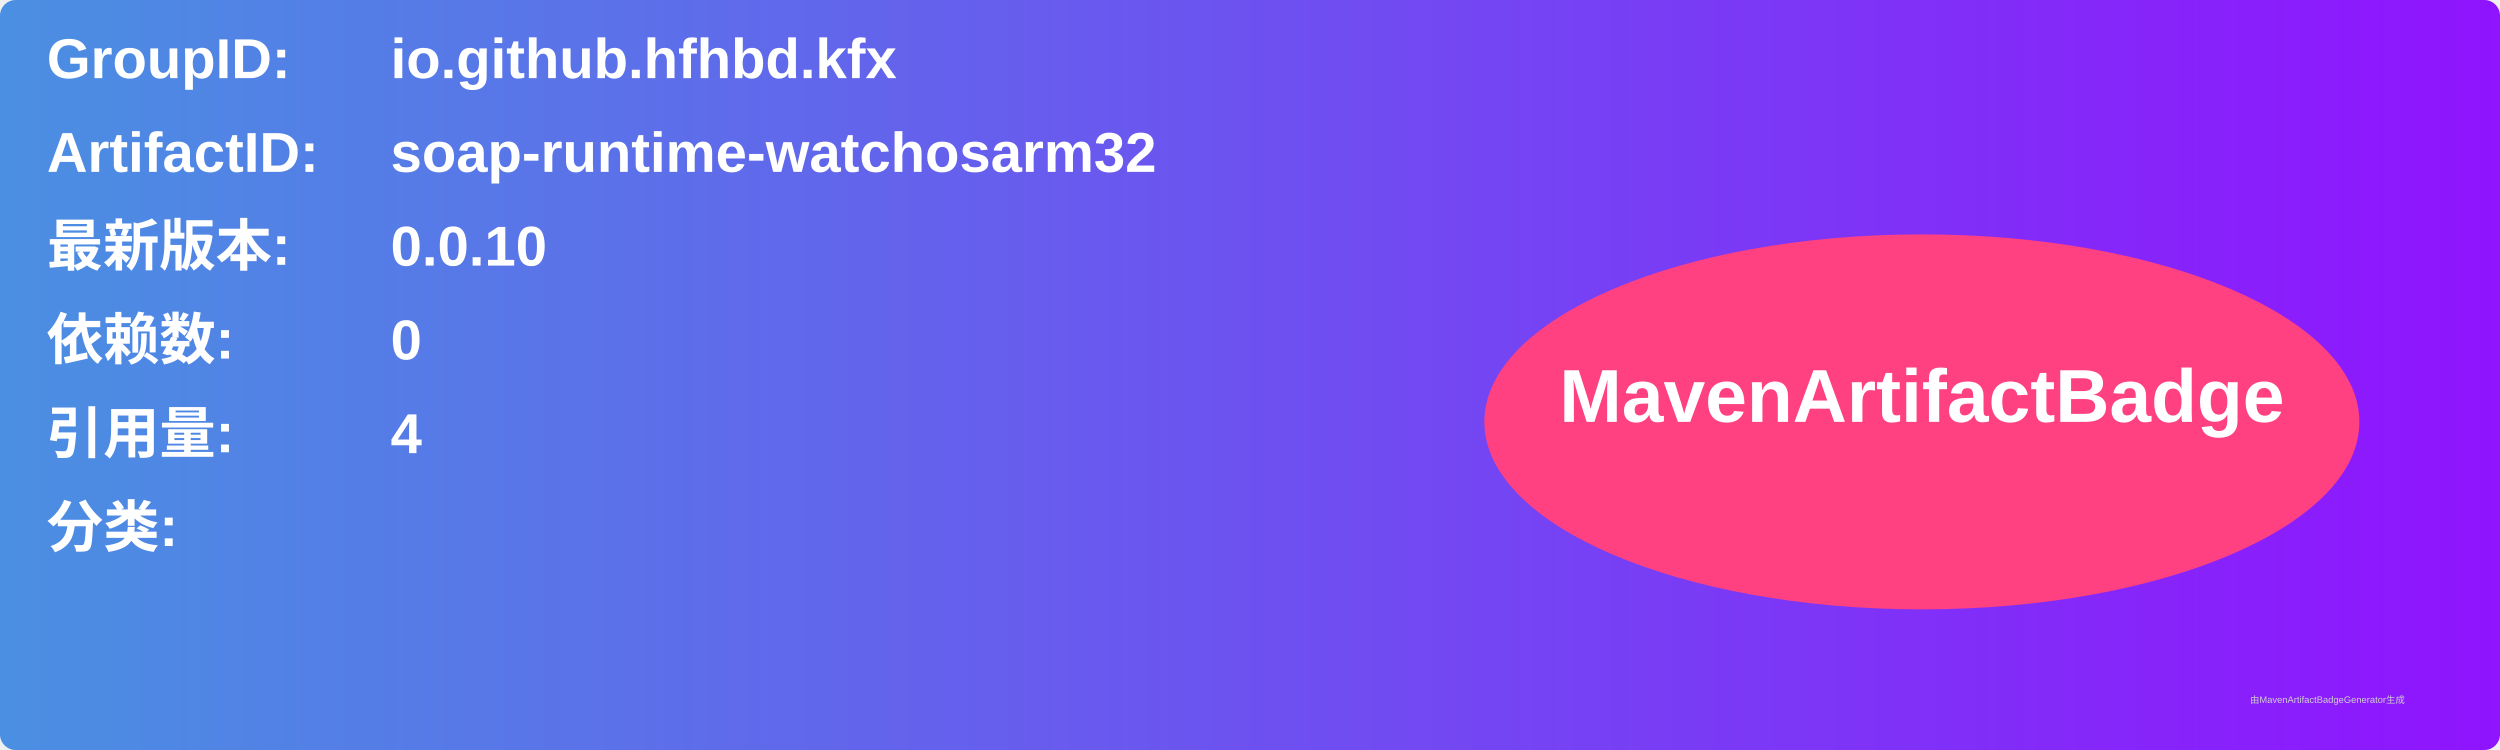
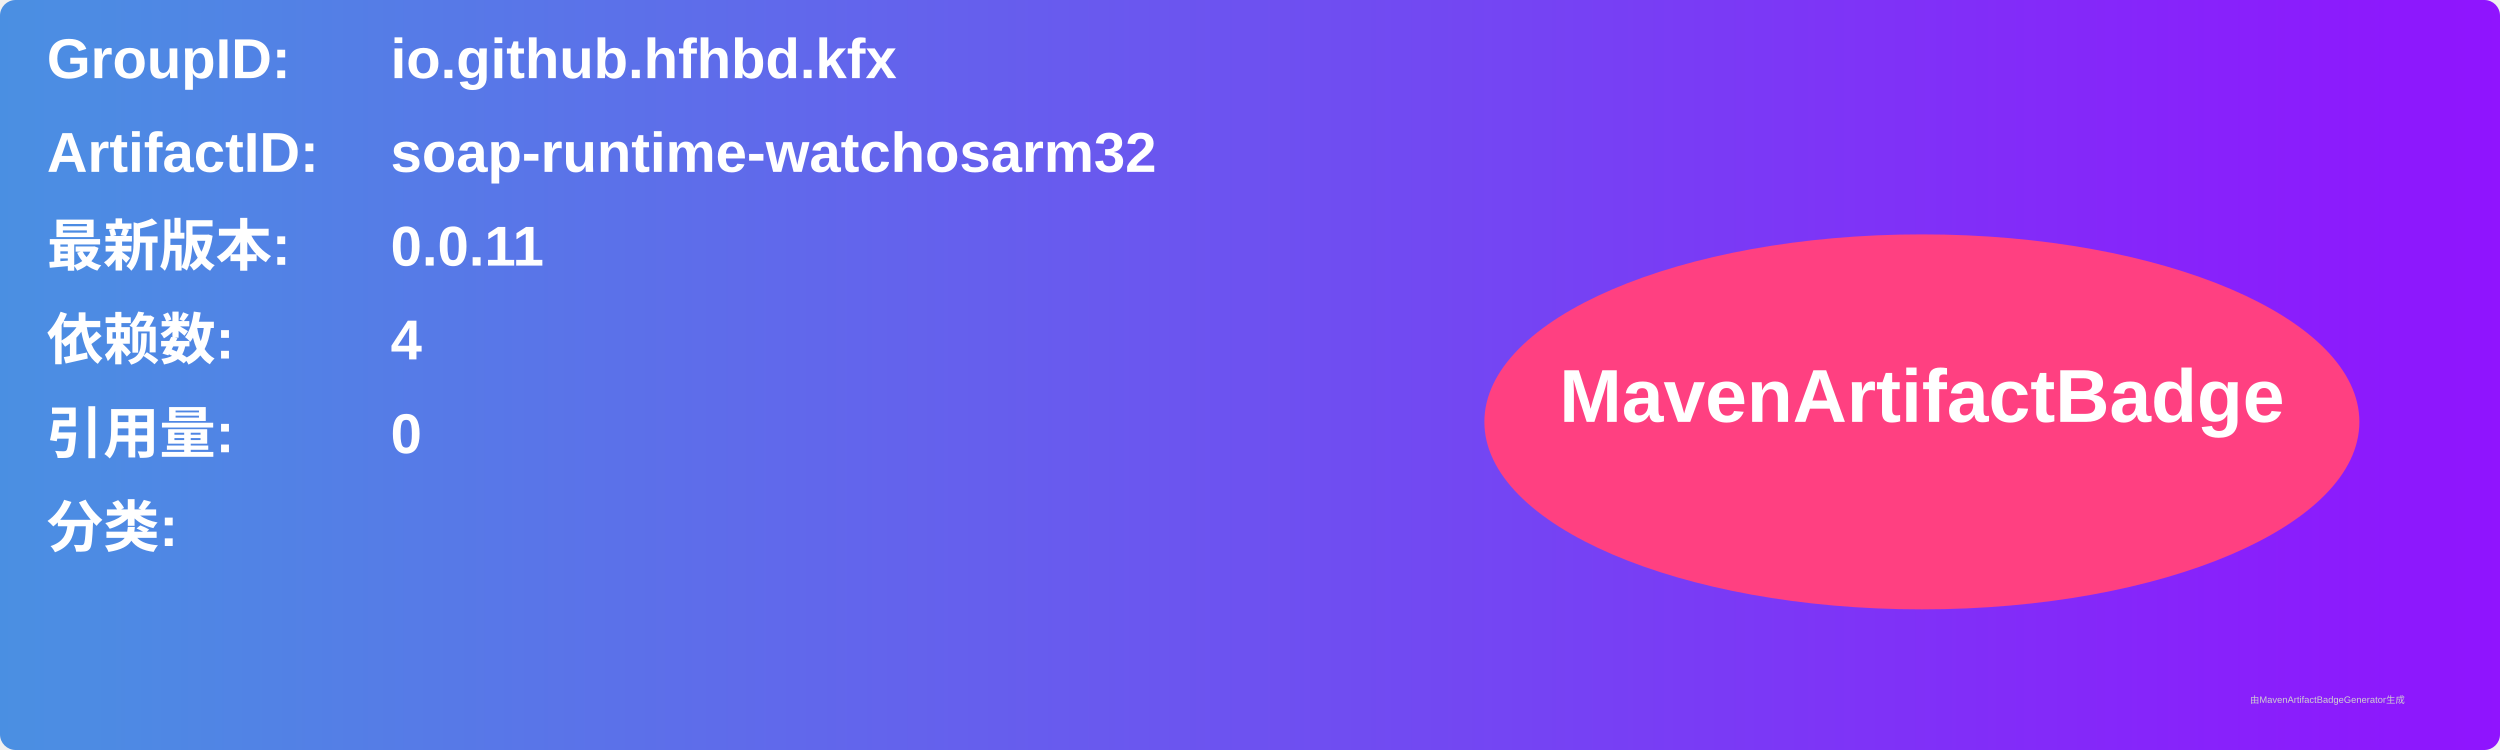
<svg xmlns="http://www.w3.org/2000/svg" width="800" height="240" viewBox="0 0 800 240">
  <linearGradient id="grad" x1="0%" y1="0%" x2="100%" y2="0%">
    <stop offset="0%" stop-color="#4a90e2" />
    <stop offset="100%" stop-color="#9013fe" />
  </linearGradient>
  <rect width="100%" height="100%" rx="5" ry="5" fill="url(#grad)" />
  <g transform="translate(15, 15)">
    <text x="0" y="10" font-family="Arial" font-size="18" fill="white" font-weight="bold" width="260">GroupID:</text>
    <text x="110" y="10" font-family="Arial" font-size="18" fill="white" font-weight="bold" width="460">io.github.hfhbd.kfx</text>
    <text x="0" y="40" font-family="Arial" font-size="18" fill="white" font-weight="bold" width="260">ArtifactID:</text>
    <text x="110" y="40" font-family="Arial" font-size="18" fill="white" font-weight="bold" width="460">soap-runtime-watchosarm32</text>
    <text x="0" y="70" font-family="Arial" font-size="18" fill="white" font-weight="bold">最新版本:</text>
    <text x="110" y="70" font-family="Arial" font-size="18" fill="white" font-weight="bold">
-       <tspan font-weight="bold">0.0.10</tspan>
+       <tspan font-weight="bold">0.0.11</tspan>
    </text>
    <text x="0" y="100" font-family="Arial" font-size="18" fill="white" font-weight="bold">依赖数: </text>
    <text x="110" y="100" font-family="Arial" font-size="18" fill="white">
-       <tspan font-weight="bold">0</tspan>
+       <tspan font-weight="bold">4</tspan>
    </text>
    <text x="0" y="130" font-family="Arial" font-size="18" fill="white" font-weight="bold">引用量: </text>
    <text x="110" y="130" font-family="Arial" font-size="18" fill="white">
-       <tspan font-weight="bold">4</tspan>
+       <tspan font-weight="bold">0</tspan>
    </text>
    <text x="0" y="160" font-family="Arial" font-size="18" fill="white" font-weight="bold">分类:</text>
    <text x="10" y="190" font-family="Arial" font-size="10" fill="white">
      <tspan font-weight="bold" />
    </text>
    <ellipse cx="600" cy="120" rx="140" ry="60" fill="#ff4081" />
    <text x="600" y="120" text-anchor="middle" font-family="Arial" font-size="24" fill="white" font-weight="bold">MavenArtifactBadge</text>
  </g>
  <text x="720" y="225" font-family="Arial" font-size="3" fill="#d0d0d0">由MavenArtifactBadgeGenerator生成</text>
</svg>
